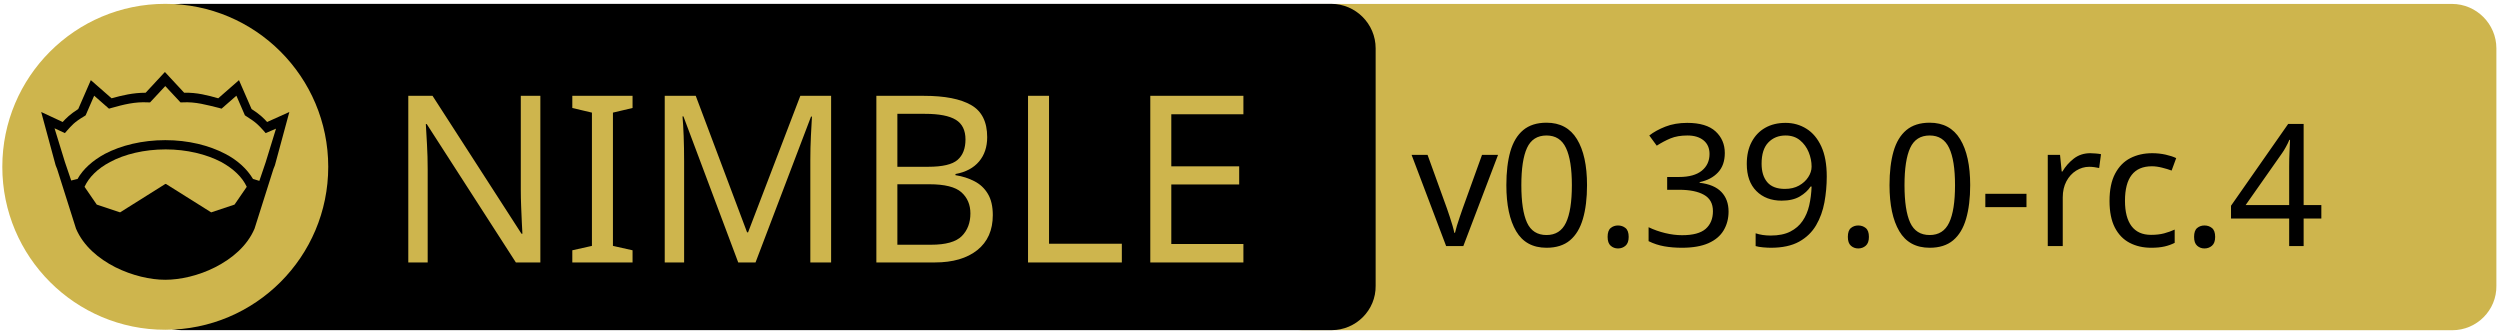
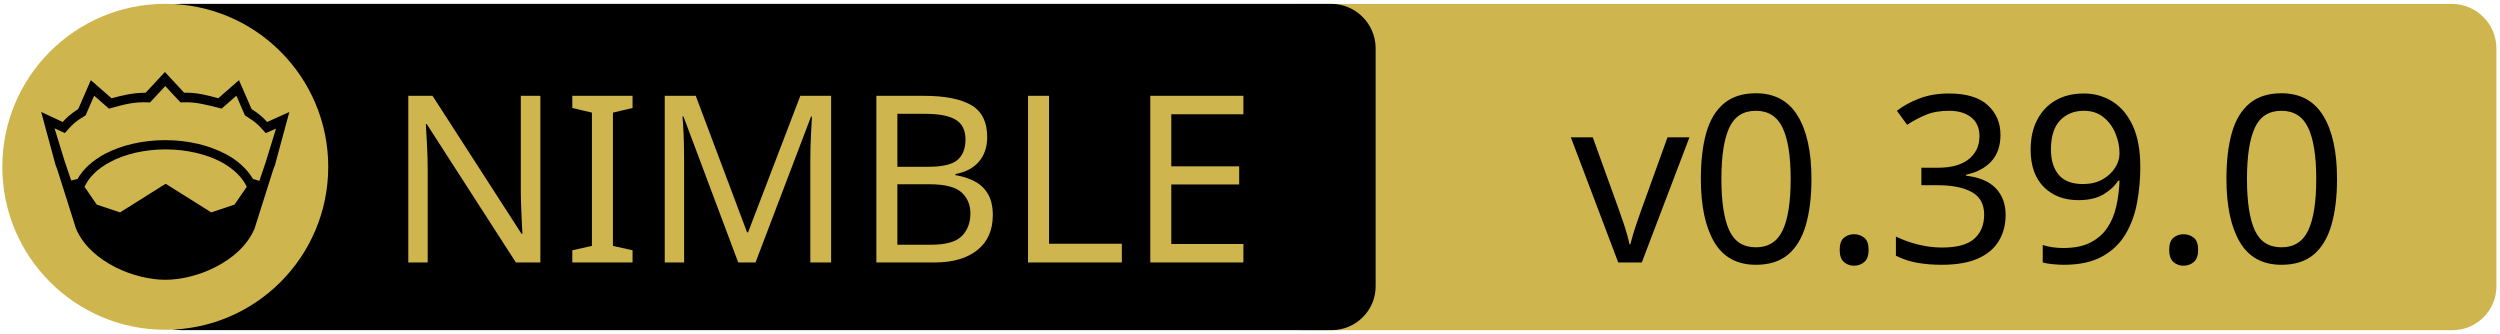
<svg xmlns="http://www.w3.org/2000/svg" xmlns:xlink="http://www.w3.org/1999/xlink" width="675" height="90" xml:space="preserve" version="1.1">
  <a xlink:href="https://github.com/waku-org/nwaku">
    <g>
      <path fill="#CEB54D" id="svg_15" d="m662.123,89.159l-310.5,0c-6.6,0 -12,-5.4 -12,-12l0,-64.1c0,-6.6 5.4,-12 12,-12l310.4,0c6.6,0 12,5.4 12,12l0,64.1c0.1,6.6 -5.3,12 -11.9,12z" />
      <path id="svg_1" d="m359.524,89.139l-310.5,0c-6.6,0 -12,-5.4 -12,-12l0,-64.1c0,-6.6 5.4,-12 12,-12l310.4,0c6.6,0 12,5.4 12,12l0,64.1c0.1,6.6 -5.3,12 -11.9,12z" />
      <rect id="svg_2" fill="none" height="45.9" width="315.3" class="st0" y="24.539" x="60.224" />
      <circle id="svg_4" fill="#CEB54D" r="44" cy="45.039" cx="44.624" class="st1" />
      <g id="XMLID_4_">
        <path id="svg_5" d="m78.124,30.239l-3.9,14.4l-0.4,1l-5.1,16.1c0,0 0,0 0,0c-2,4.7 -6.1,8.1 -10.6,10.4c-4.5,2.3 -9.5,3.4 -13.5,3.4c-4,0 -8.9,-1.1 -13.5,-3.4c-4.5,-2.3 -8.6,-5.7 -10.6,-10.4c0,0 0,0 0,0l-5.1,-16.1l-0.4,-1l-3.9,-14.4l5.8,2.7c0.9,-1 2,-2.1 4.2,-3.5l3.4,-7.8l5.6,4.9c2.9,-0.8 5.8,-1.5 9.2,-1.5l5.2,-5.6l5.2,5.6c3.4,-0.1 6.4,0.7 9.2,1.5l5.6,-4.9l3.4,7.8c2.2,1.4 3.3,2.5 4.2,3.5l6,-2.7z" />
        <g id="XMLID_6_">
          <g id="svg_6">
            <path id="svg_7" fill="#CEB54D" d="m66.624,50.439l-3.3,4.8l-6.3,2.1l-12.1,-7.6c-0.1,-0.1 -0.3,-0.1 -0.4,0l-12.1,7.6l-6.3,-2.1l-3.3,-4.8c1.2,-2.6 3.5,-4.9 6.9,-6.7c3.9,-2.1 9.2,-3.4 15,-3.4c5.7,0 11,1.3 15,3.4c3.3,1.8 5.7,4.1 6.9,6.7z" class="st1" />
          </g>
          <g id="svg_8" />
        </g>
        <g id="XMLID_5_">
          <g id="svg_9">
            <path id="svg_10" fill="#CEB54D" d="m74.524,34.739l-2.8,9.1l-1.7,5l-1.6,-0.5c0,0 -0.1,0 -0.1,0c-1.6,-2.7 -4.2,-5.1 -7.5,-6.8c-4.4,-2.3 -10,-3.7 -16.2,-3.7c-6.2,0 -11.9,1.4 -16.3,3.7c-3.3,1.8 -5.9,4.1 -7.4,6.8c0,0 -0.1,0 -0.1,0l-1.6,0.4l-1.7,-5l-2.8,-9.1l2.8,1.3l0.6,-0.7c1.2,-1.3 1.8,-2.2 4.7,-3.9l0.3,-0.2l2.3,-5.3l4,3.5l0.7,-0.2c3.2,-0.9 6.3,-1.7 9.8,-1.5l0.6,0l4.1,-4.4l4.1,4.4l0.6,0c3.5,-0.2 6.5,0.7 9.8,1.5l0.7,0.2l4,-3.5l2.3,5.3l0.3,0.2c2.9,1.8 3.5,2.6 4.7,3.9l0.6,0.7l2.8,-1.2z" class="st1" />
          </g>
          <g id="svg_11" />
        </g>
      </g>
      <text x="-442" y="-350.021" id="svg_16" font-size="63px" font-family="'PT Sans Caption', 'Tahoma', 'Helvetica Neue Medium', 'PT Sans', sans-serif" fill="#CEB54D" class="st1 st2 st3" transform="matrix(1 0 0 1 546.13 420.879)">NIMBLE</text>
-       <text x="-165" y="-354.438" id="svg_17" font-size="45.938px" font-family="'PT Sans Caption', 'Tahoma', 'Helvetica Neue Medium', 'PT Sans', sans-serif" fill="#000000" class="st1 st2 st3" transform="matrix(1 0 0 1 546.13 420.879)">v0.39.0-rc.4</text>
+       <text x="-122.0" y="-350.012" id="svg_17" font-size="63.012px" font-family="'PT Sans Caption', 'Tahoma', 'Helvetica Neue Medium', 'PT Sans', sans-serif" fill="#000000" class="st1 st2 st3" transform="matrix(1 0 0 1 546.13 420.879)">v0.39.0</text>
    </g>
  </a>
</svg>
